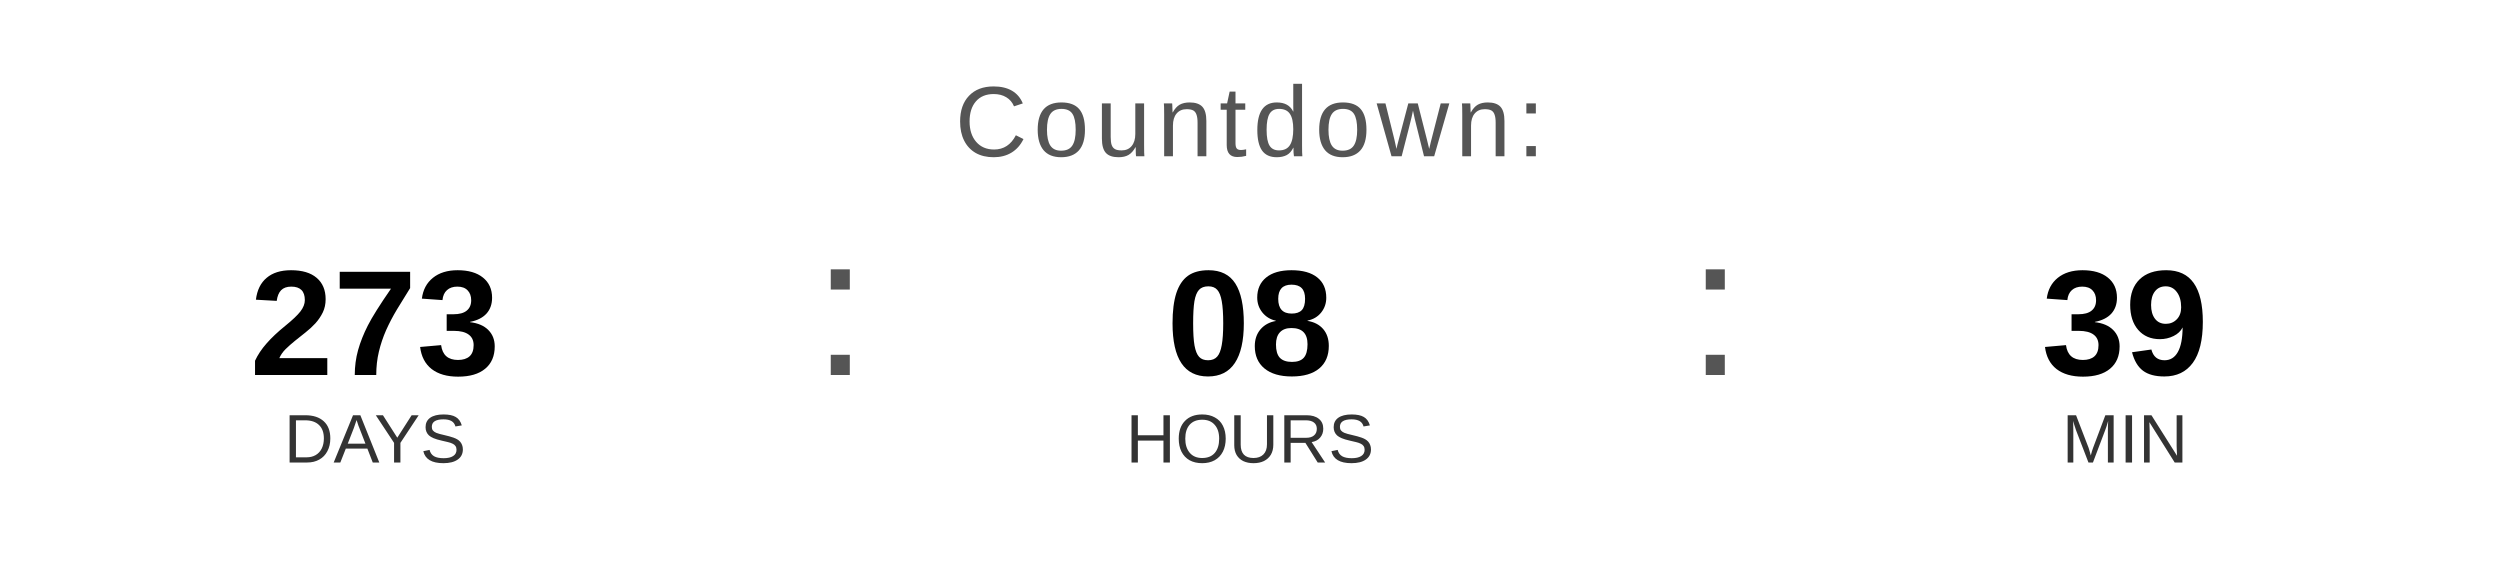
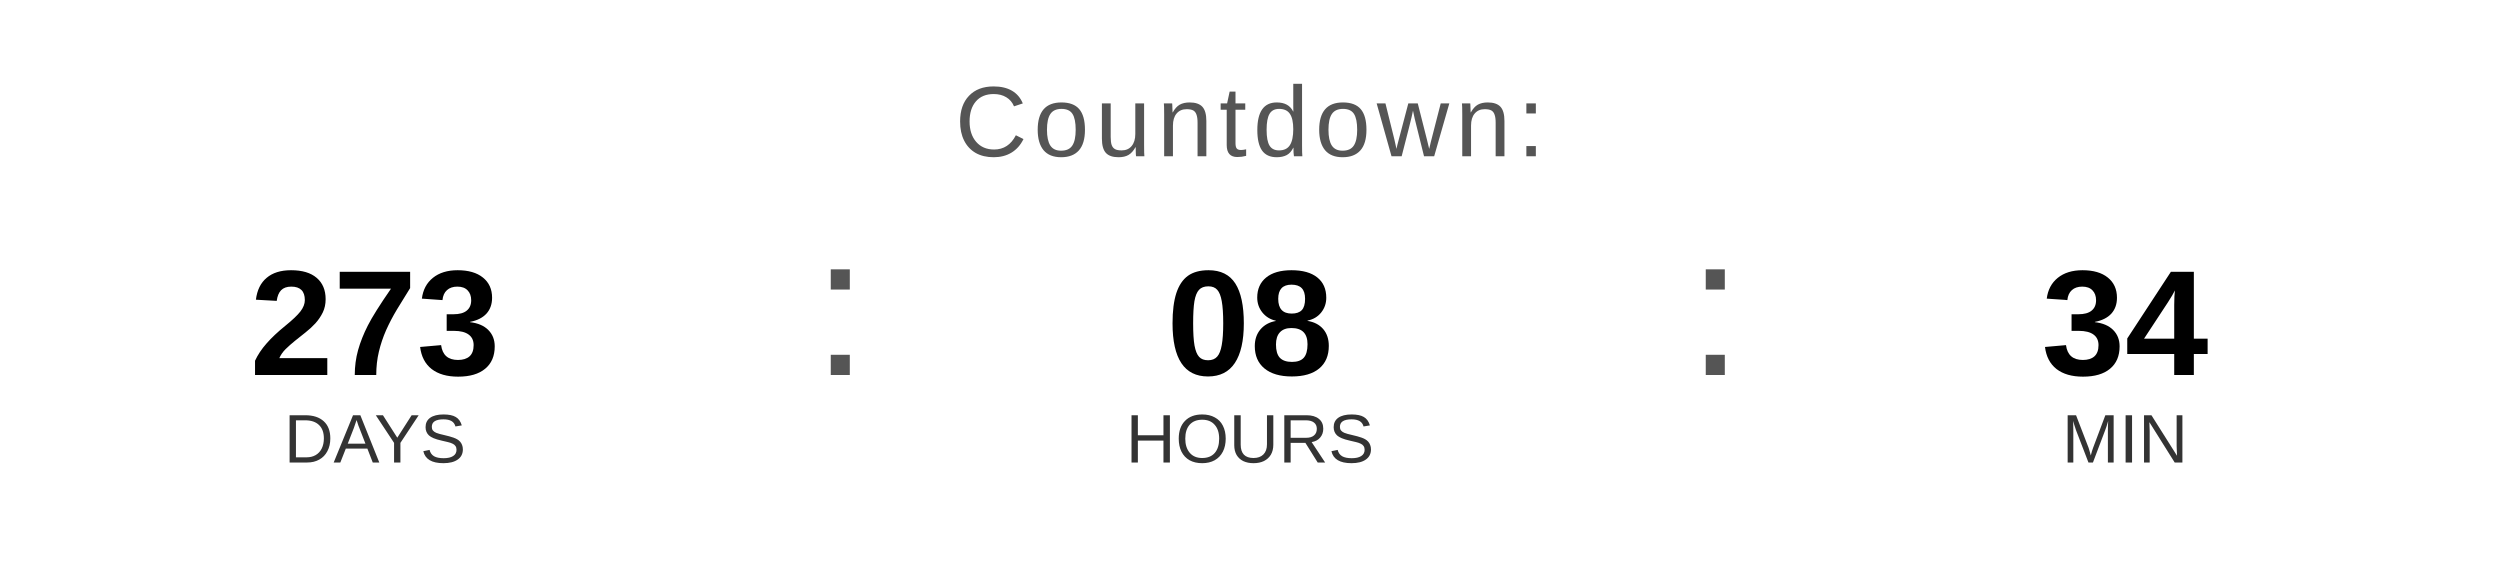
<svg xmlns="http://www.w3.org/2000/svg" width="400" height="90" viewBox="0 0 400 90">
  <text x="200" y="25" font-family="Arial, Helvetica, sans-serif" font-size="16" fill="#555555" text-anchor="middle" letter-spacing="1">
    Countdown:
  </text>
  <text x="60" y="60" font-family="Arial, Helvetica, sans-serif" font-size="24" font-weight="bold" fill="#000000" text-anchor="middle">273</text>
  <text x="60" y="74" font-family="Arial, Helvetica, sans-serif" font-size="11" fill="#333333" text-anchor="middle">DAYS</text>
  <text x="130" y="60" font-family="Arial, sans-serif" font-size="32" fill="#555555">:</text>
  <text x="200" y="60" font-family="Arial, Helvetica, sans-serif" font-size="24" font-weight="bold" fill="#000000" text-anchor="middle">08</text>
  <text x="200" y="74" font-family="Arial, Helvetica, sans-serif" font-size="11" fill="#333333" text-anchor="middle">HOURS</text>
  <text x="270" y="60" font-family="Arial, sans-serif" font-size="32" fill="#555555">:</text>
-   <text x="340" y="60" font-family="Arial, Helvetica, sans-serif" font-size="24" font-weight="bold" fill="#000000" text-anchor="middle">39</text>
+   <text x="340" y="60" font-family="Arial, Helvetica, sans-serif" font-size="24" font-weight="bold" fill="#000000" text-anchor="middle">34</text>
  <text x="340" y="74" font-family="Arial, Helvetica, sans-serif" font-size="11" fill="#333333" text-anchor="middle">MIN</text>
</svg>
